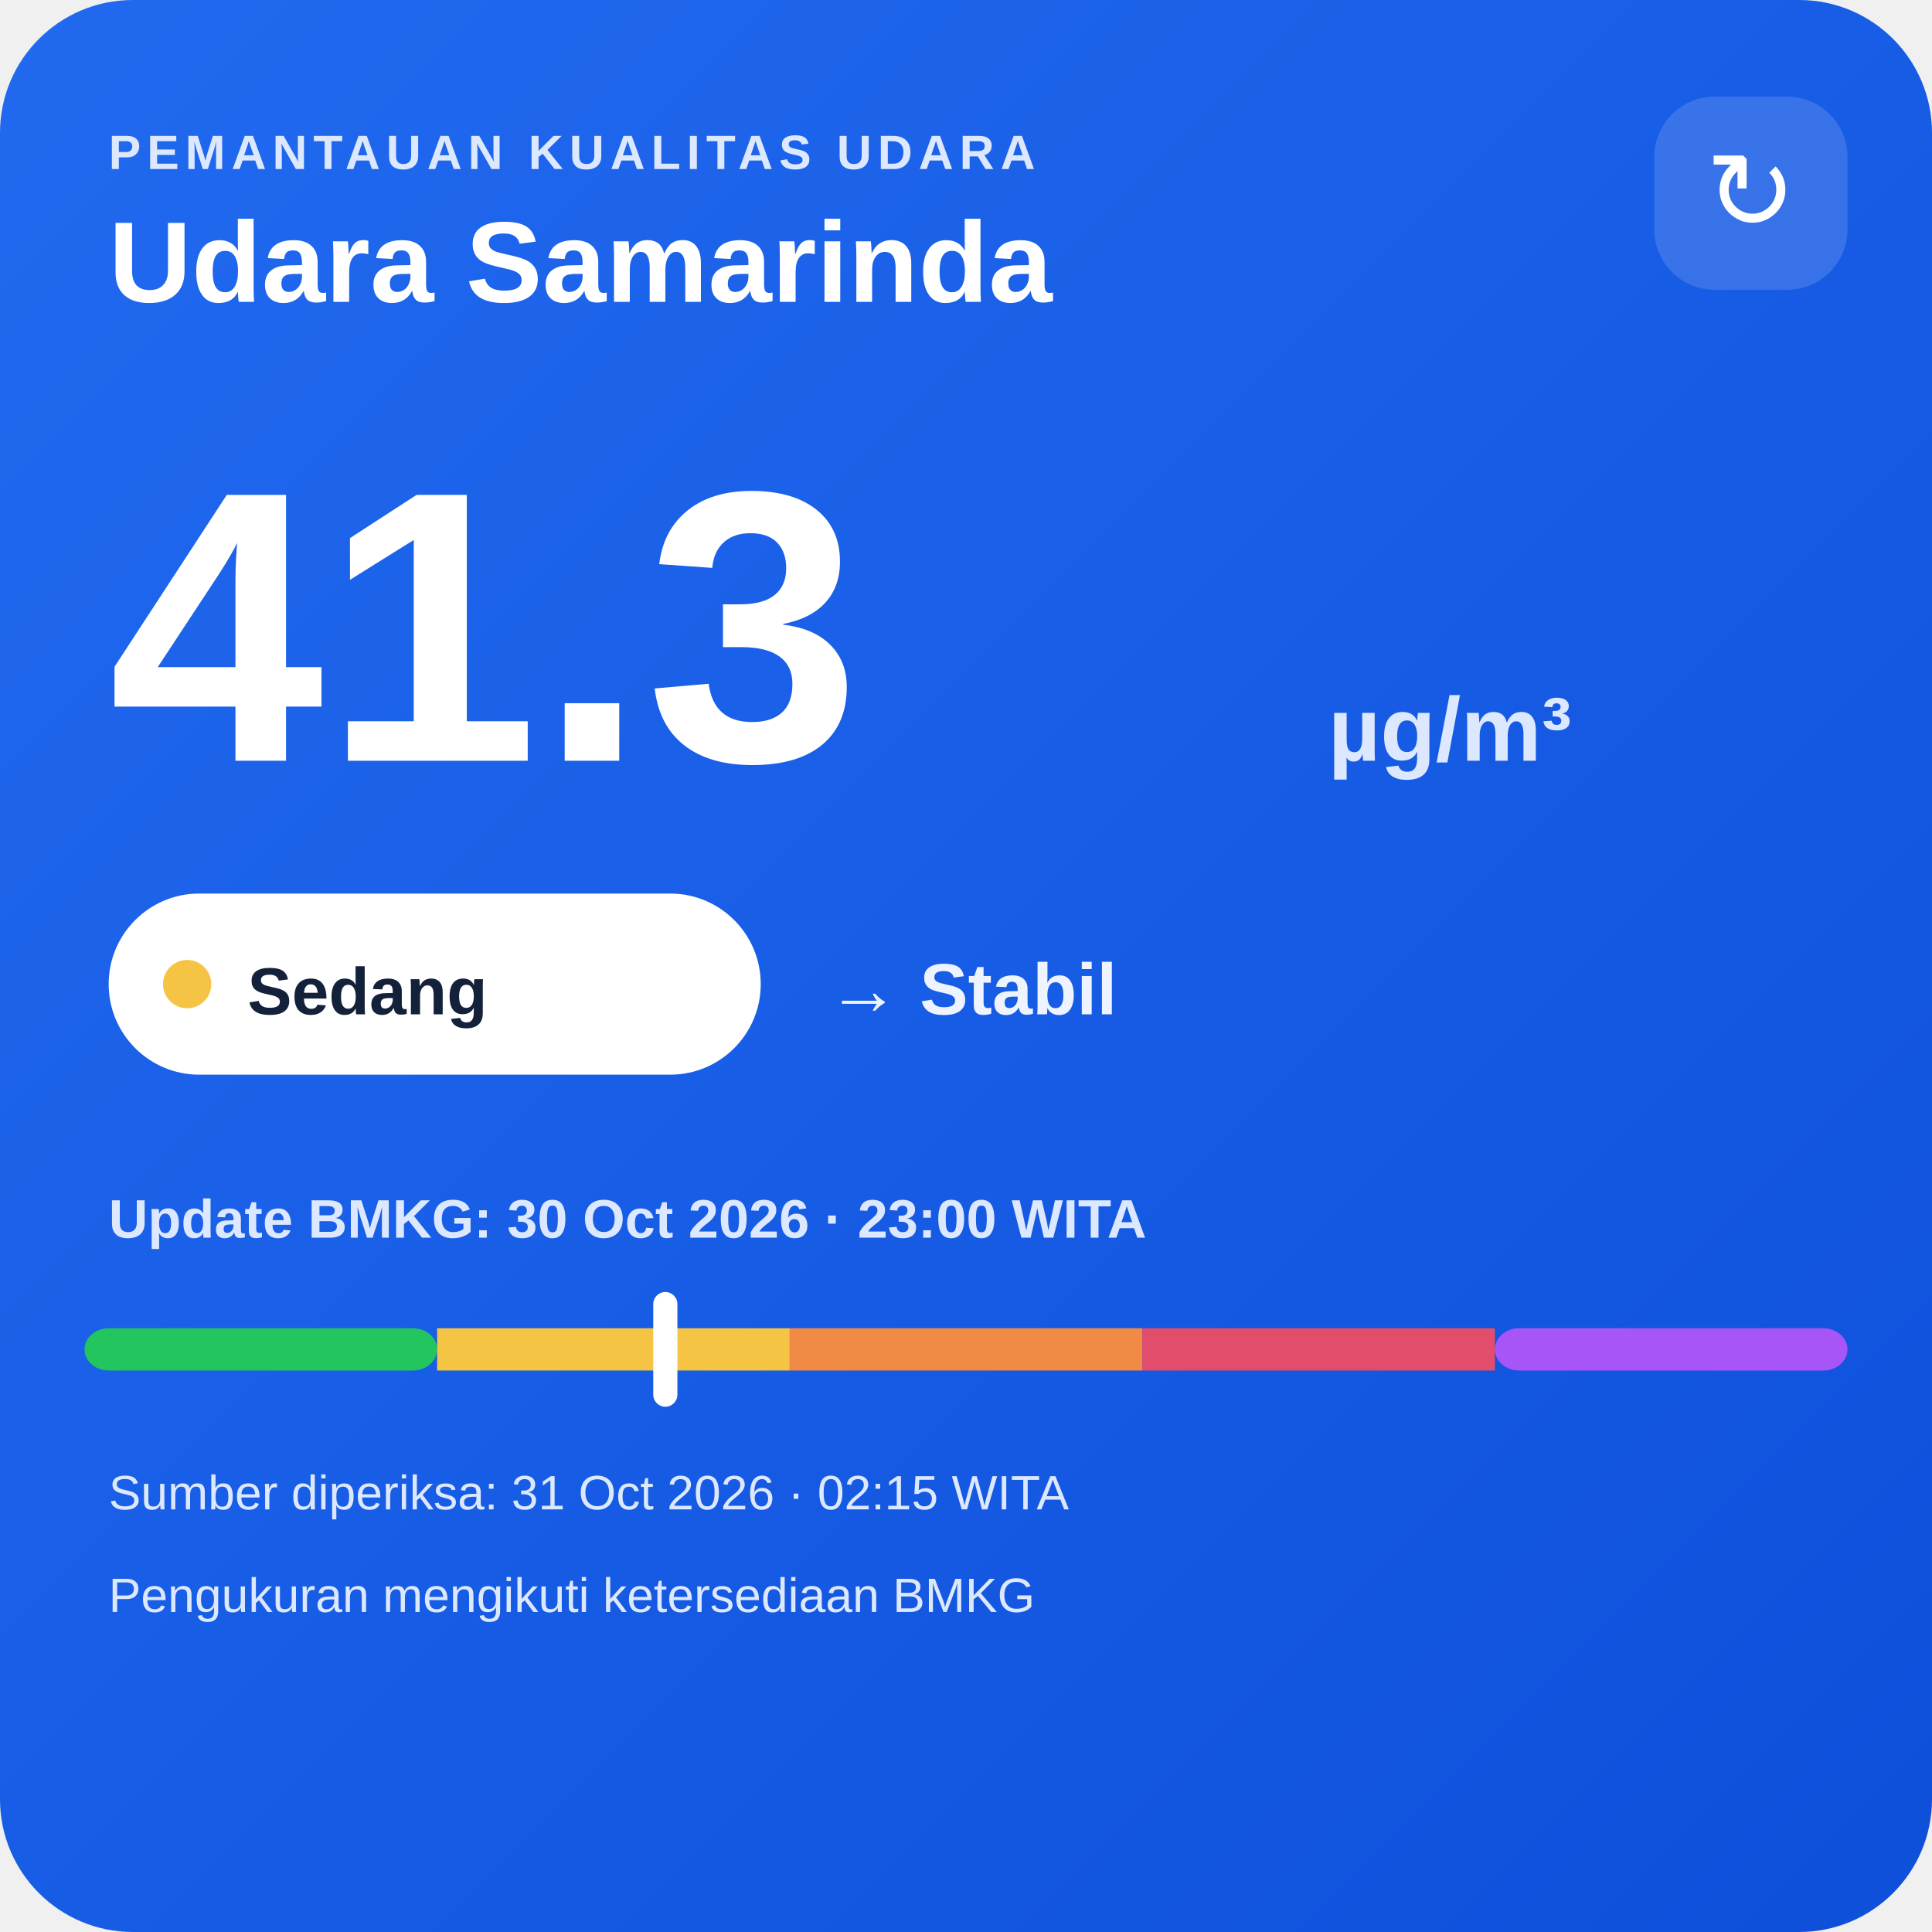
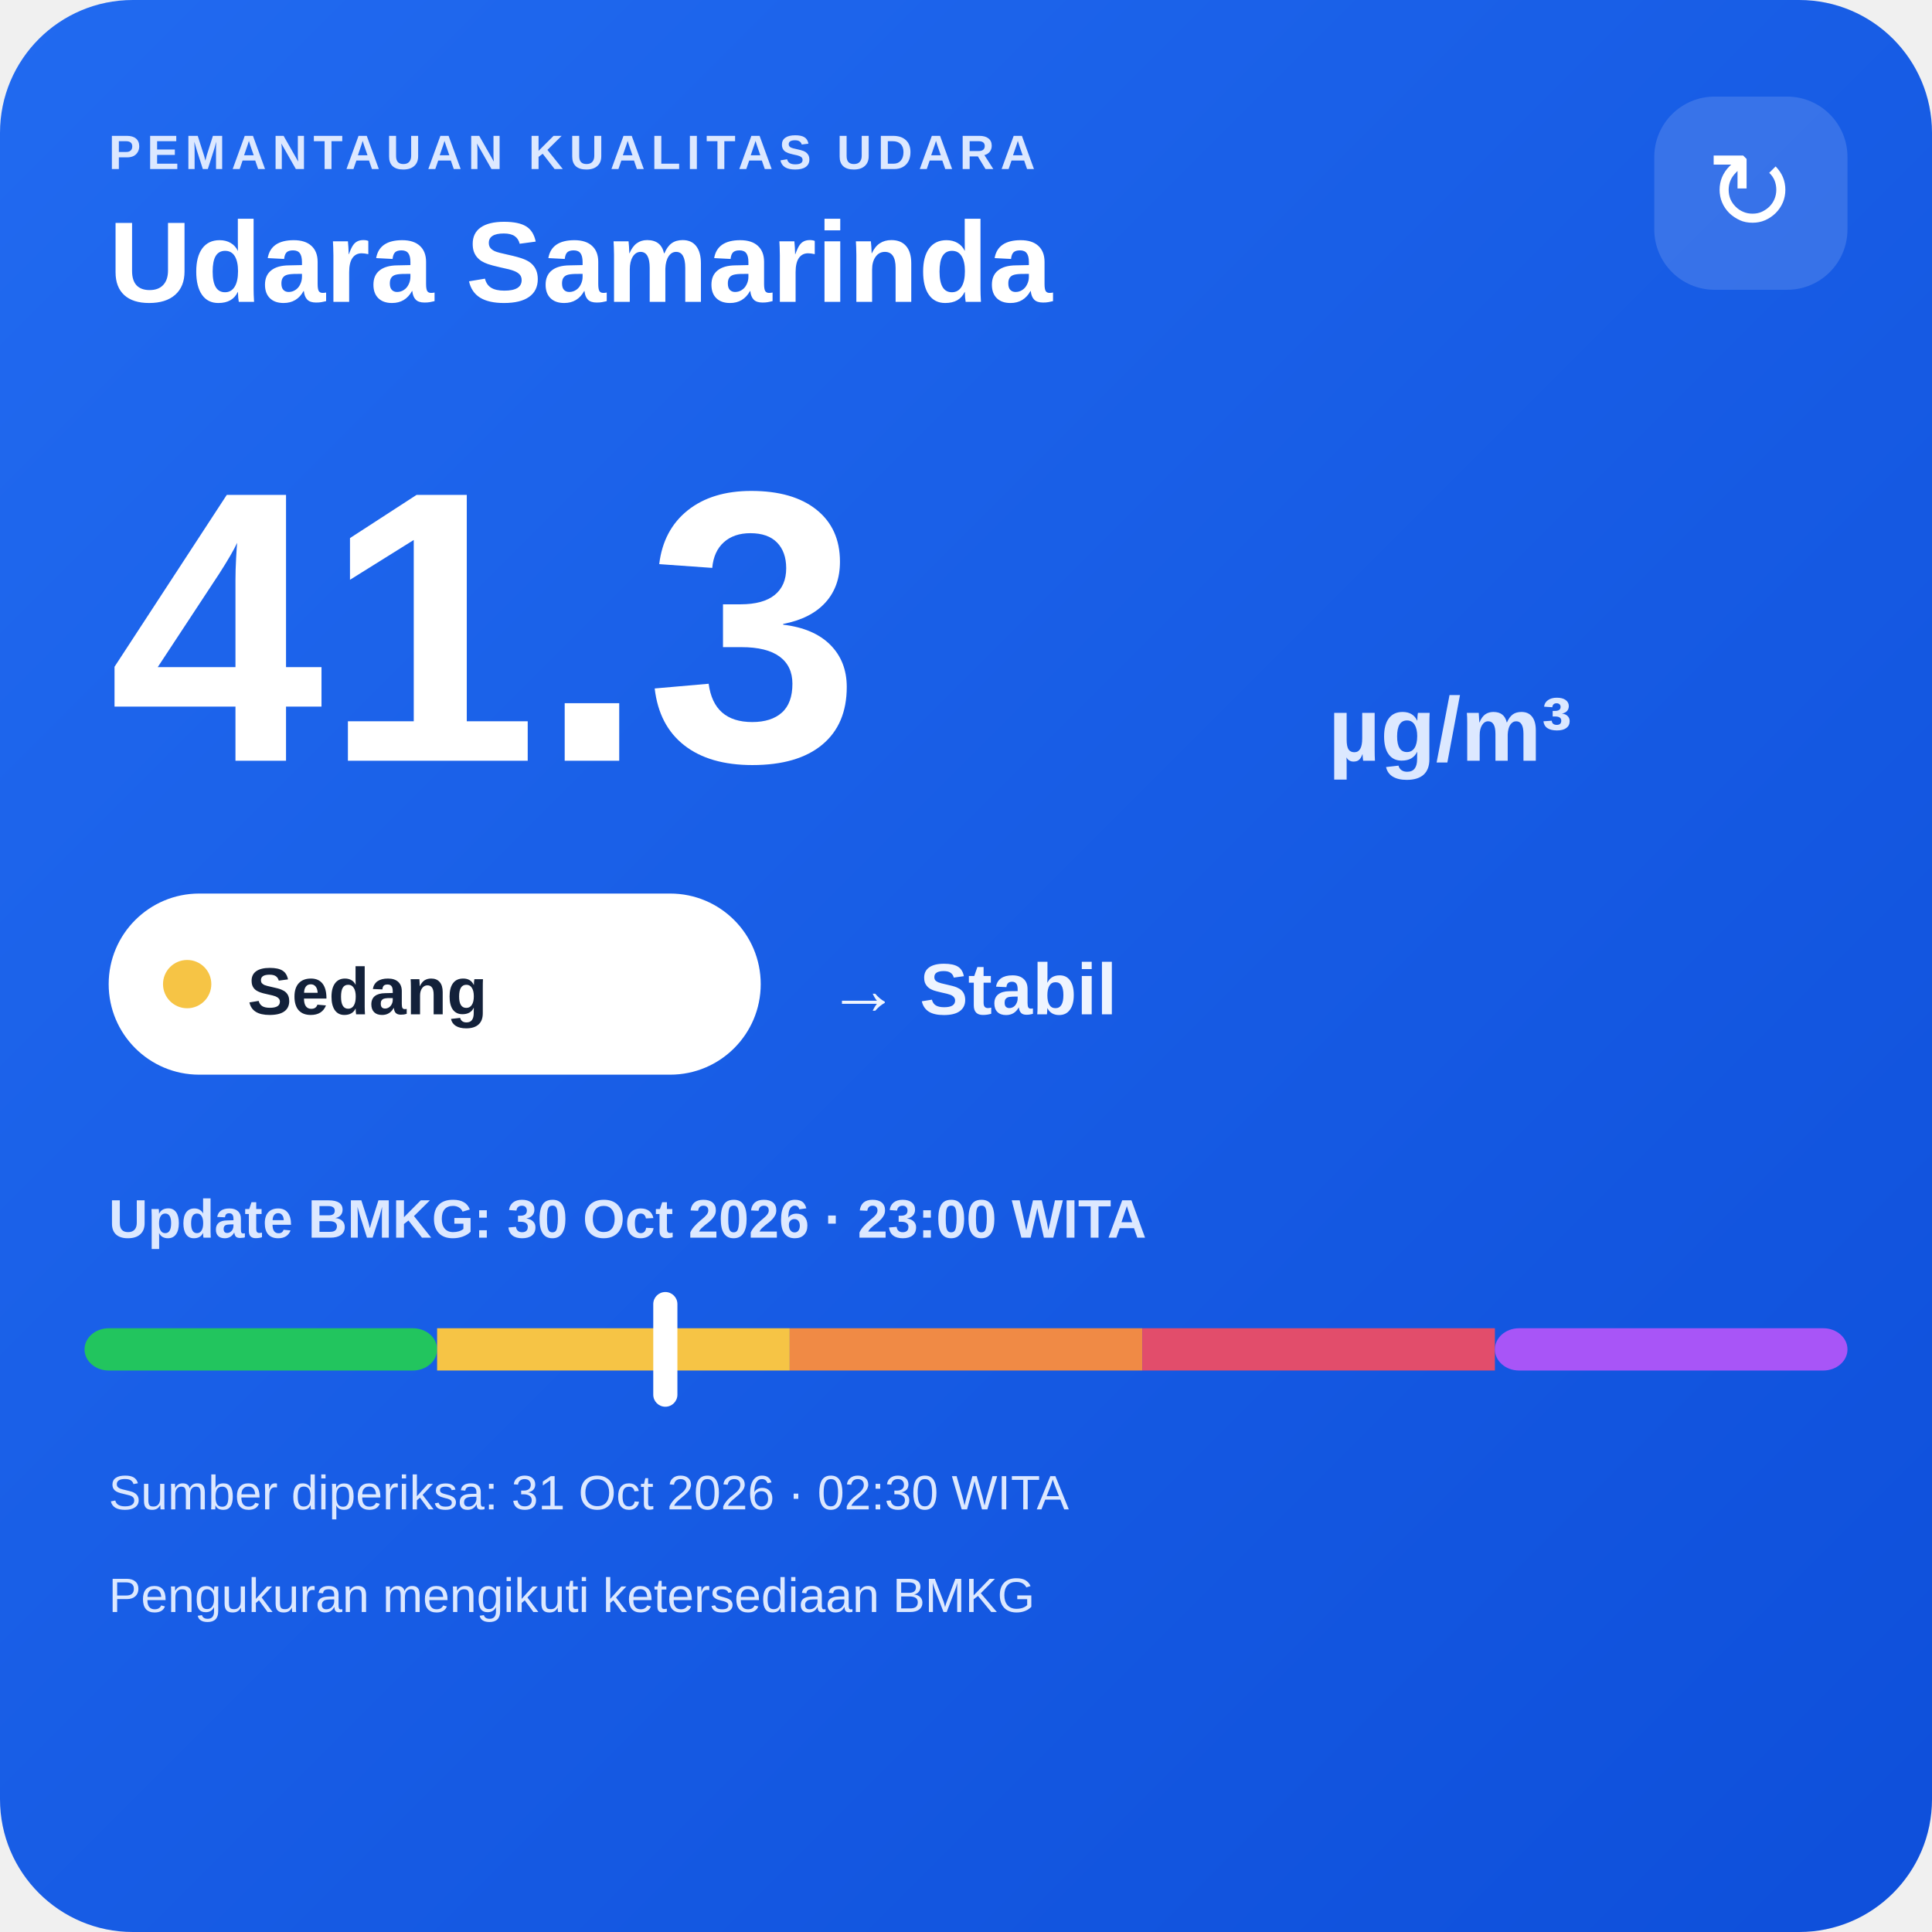
<svg xmlns="http://www.w3.org/2000/svg" width="320" height="320" viewBox="0 0 320 320">
  <defs>
    <linearGradient id="bg" x1="0" y1="0" x2="1" y2="1">
      <stop offset="0" stop-color="#216af0" />
      <stop offset="1" stop-color="#0e4fda" />
    </linearGradient>
  </defs>
  <rect width="320" height="320" rx="22" fill="url(#bg)" />
  <text x="18" y="28" fill="#dce8ff" font-family="Arial,sans-serif" font-size="8" font-weight="700" letter-spacing="1">PEMANTAUAN KUALITAS UDARA</text>
  <text x="18" y="50" fill="#ffffff" font-family="Arial,sans-serif" font-size="19" font-weight="700">Udara Samarinda</text>
  <rect x="274" y="16" width="32" height="32" rx="10" fill="#ffffff" fill-opacity=".14" />
  <text x="290" y="38" text-anchor="middle" fill="#ffffff" font-family="Arial,sans-serif" font-size="18">↻</text>
  <text x="18" y="126" fill="#ffffff" font-family="Arial,sans-serif" font-size="64" font-weight="800">41.3</text>
  <text x="220" y="126" fill="#dce8ff" font-family="Arial,sans-serif" font-size="15" font-weight="700">µg/m³</text>
  <rect x="18" y="148" width="108" height="30" rx="15" fill="#ffffff" />
  <circle cx="31" cy="163" r="4" fill="#f6c445" />
  <text x="41" y="168" fill="#13213a" font-family="Arial,sans-serif" font-size="11" font-weight="700">Sedang</text>
  <text x="137" y="168" fill="#eef4ff" font-family="Arial,sans-serif" font-size="12" font-weight="700">→ Stabil</text>
  <text x="18" y="205" fill="#dce8ff" font-family="Arial,sans-serif" font-size="9" font-weight="700">Update BMKG: 30 Oct 2026 · 23:00 WITA</text>
  <rect x="14" y="220" width="58.4" height="7" rx="4" fill="#22c55e" />
  <rect x="72.4" y="220" width="58.4" height="7" fill="#f6c445" />
  <rect x="130.8" y="220" width="58.4" height="7" fill="#f08a45" />
  <rect x="189.2" y="220" width="58.4" height="7" fill="#e24d6b" />
  <rect x="247.6" y="220" width="58.4" height="7" rx="4" fill="#a855f7" />
  <rect x="108.2" y="214" width="4" height="19" rx="2" fill="#ffffff" />
-   <text x="18" y="250" fill="#dce8ff" font-family="Arial,sans-serif" font-size="8">Sumber diperiksa: 31 Oct 2026 · 02:15 WITA</text>
+   <text x="18" y="250" fill="#dce8ff" font-family="Arial,sans-serif" font-size="8">Sumber diperiksa: 31 Oct 2026 · 02:30 WITA</text>
  <text x="18" y="267" fill="#dce8ff" font-family="Arial,sans-serif" font-size="8">Pengukuran mengikuti ketersediaan BMKG</text>
</svg>
